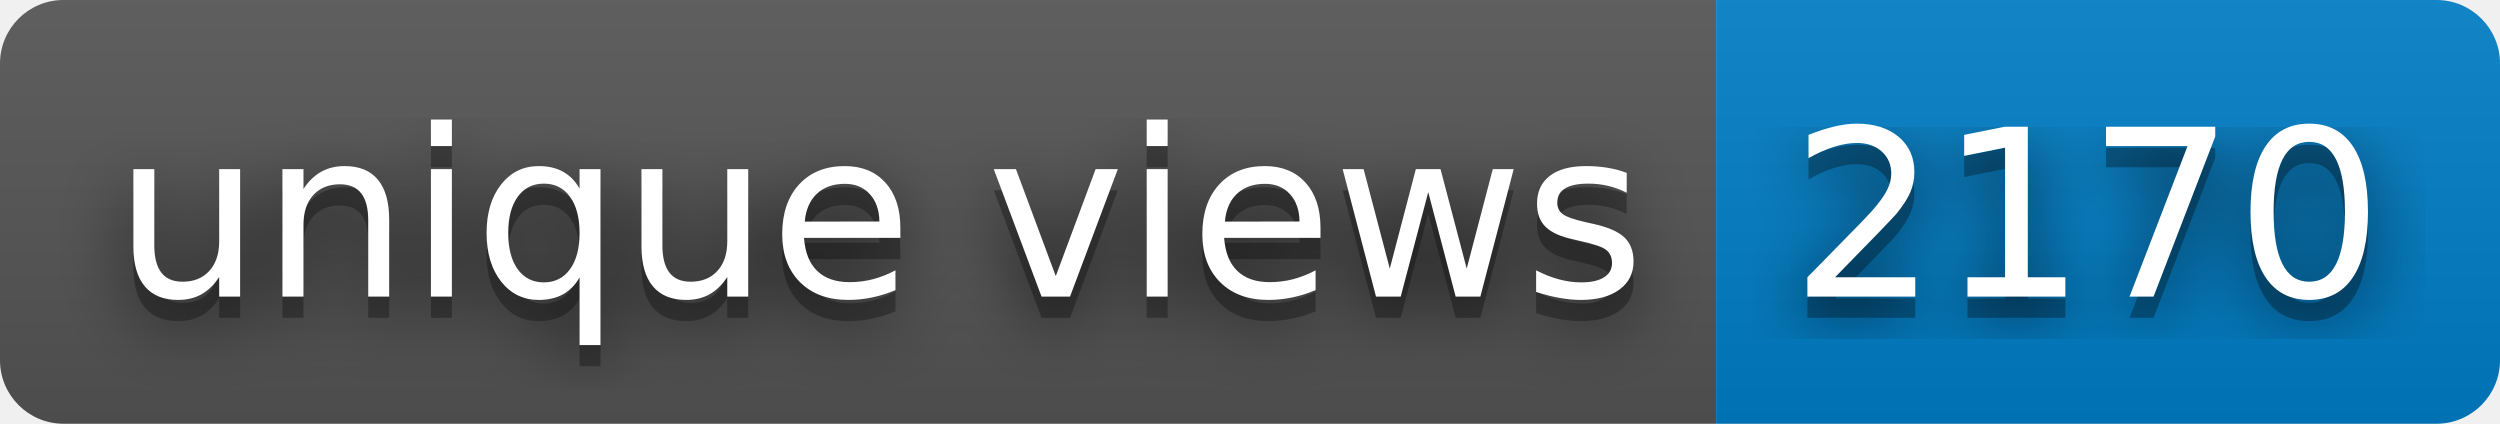
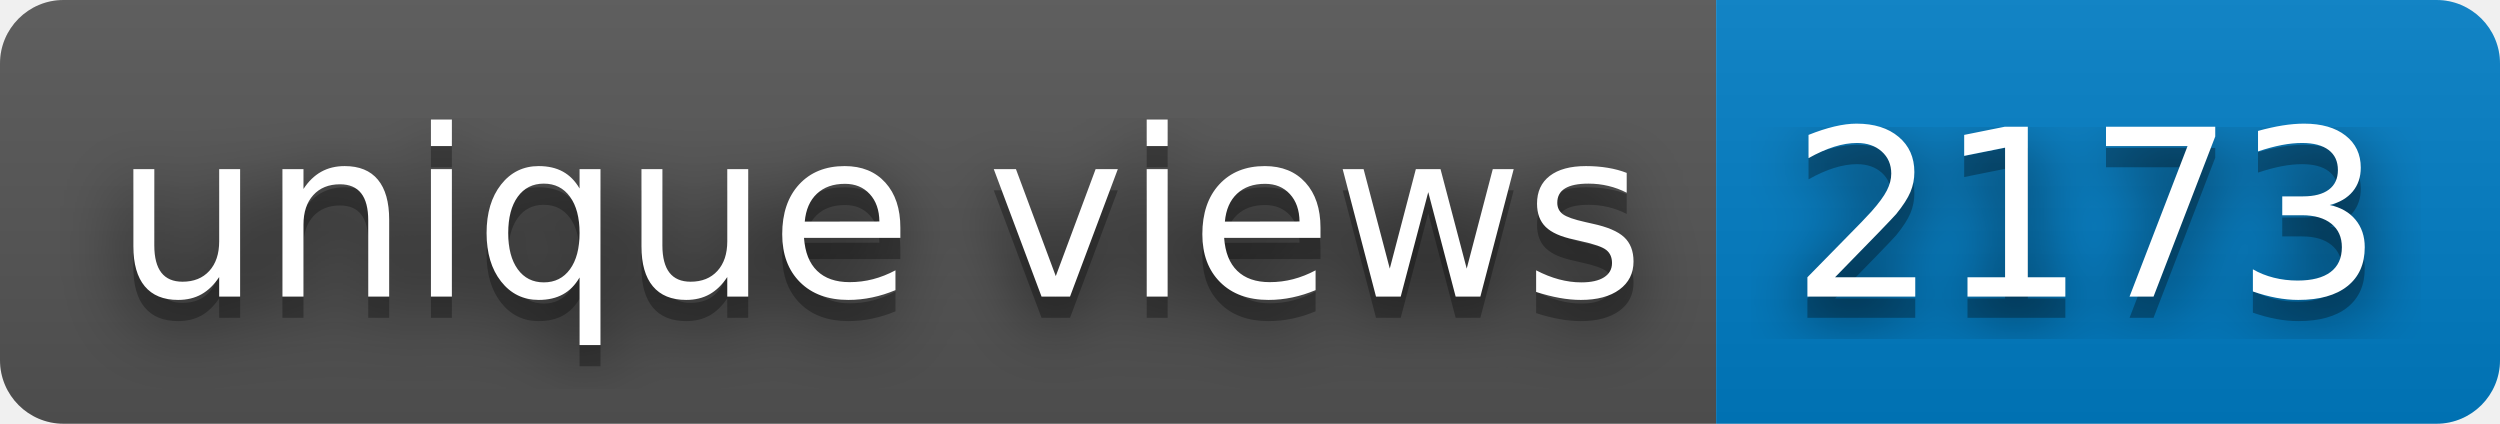
- <svg xmlns="http://www.w3.org/2000/svg" width="118" height="20" role="img" aria-label="unique views: 2170">
+ <svg xmlns="http://www.w3.org/2000/svg" width="118" height="20" role="img" aria-label="unique views: 2173">
  <filter id="blur">
    <feGaussianBlur stdDeviation="16" />
  </filter>
  <linearGradient id="s" x2="0" y2="100%">
    <stop offset="0" stop-color="#bbb" stop-opacity=".1" />
    <stop offset="1" stop-opacity=".1" />
  </linearGradient>
  <clipPath id="r">
    <rect width="118" height="20" rx="3" />
  </clipPath>
  <g clip-path="url(#r)">
    <rect width="81" height="20" fill="#555" />
    <rect x="81" width="37" height="20" fill="#007ec6" />
    <rect width="118" height="20" fill="url(#s)" />
  </g>
  <g fill="#fff" text-anchor="middle" font-family="Verdana,Geneva,DejaVu Sans,sans-serif" text-rendering="geometricPrecision" font-size="110">
    <g transform="scale(.1)">
      <g aria-hidden="true" fill="#010101">
        <text x="415" y="150" fill-opacity=".8" filter="url(#blur)" textLength="710">unique views</text>
        <text x="415" y="150" fill-opacity=".3" textLength="710">unique views</text>
      </g>
      <text x="415" y="140" textLength="710">unique views</text>
    </g>
    <g transform="scale(.1)">
      <g aria-hidden="true" fill="#010101">
-         <text x="985" y="150" fill-opacity=".8" filter="url(#blur)" textLength="270">2170</text>
-         <text x="985" y="150" fill-opacity=".3" textLength="270">2170</text>
+         <text x="985" y="150" fill-opacity=".8" filter="url(#blur)" textLength="270">2173</text>
+         <text x="985" y="150" fill-opacity=".3" textLength="270">2173</text>
      </g>
-       <text x="985" y="140" textLength="270">2170</text>
+       <text x="985" y="140" textLength="270">2173</text>
    </g>
  </g>
</svg>
